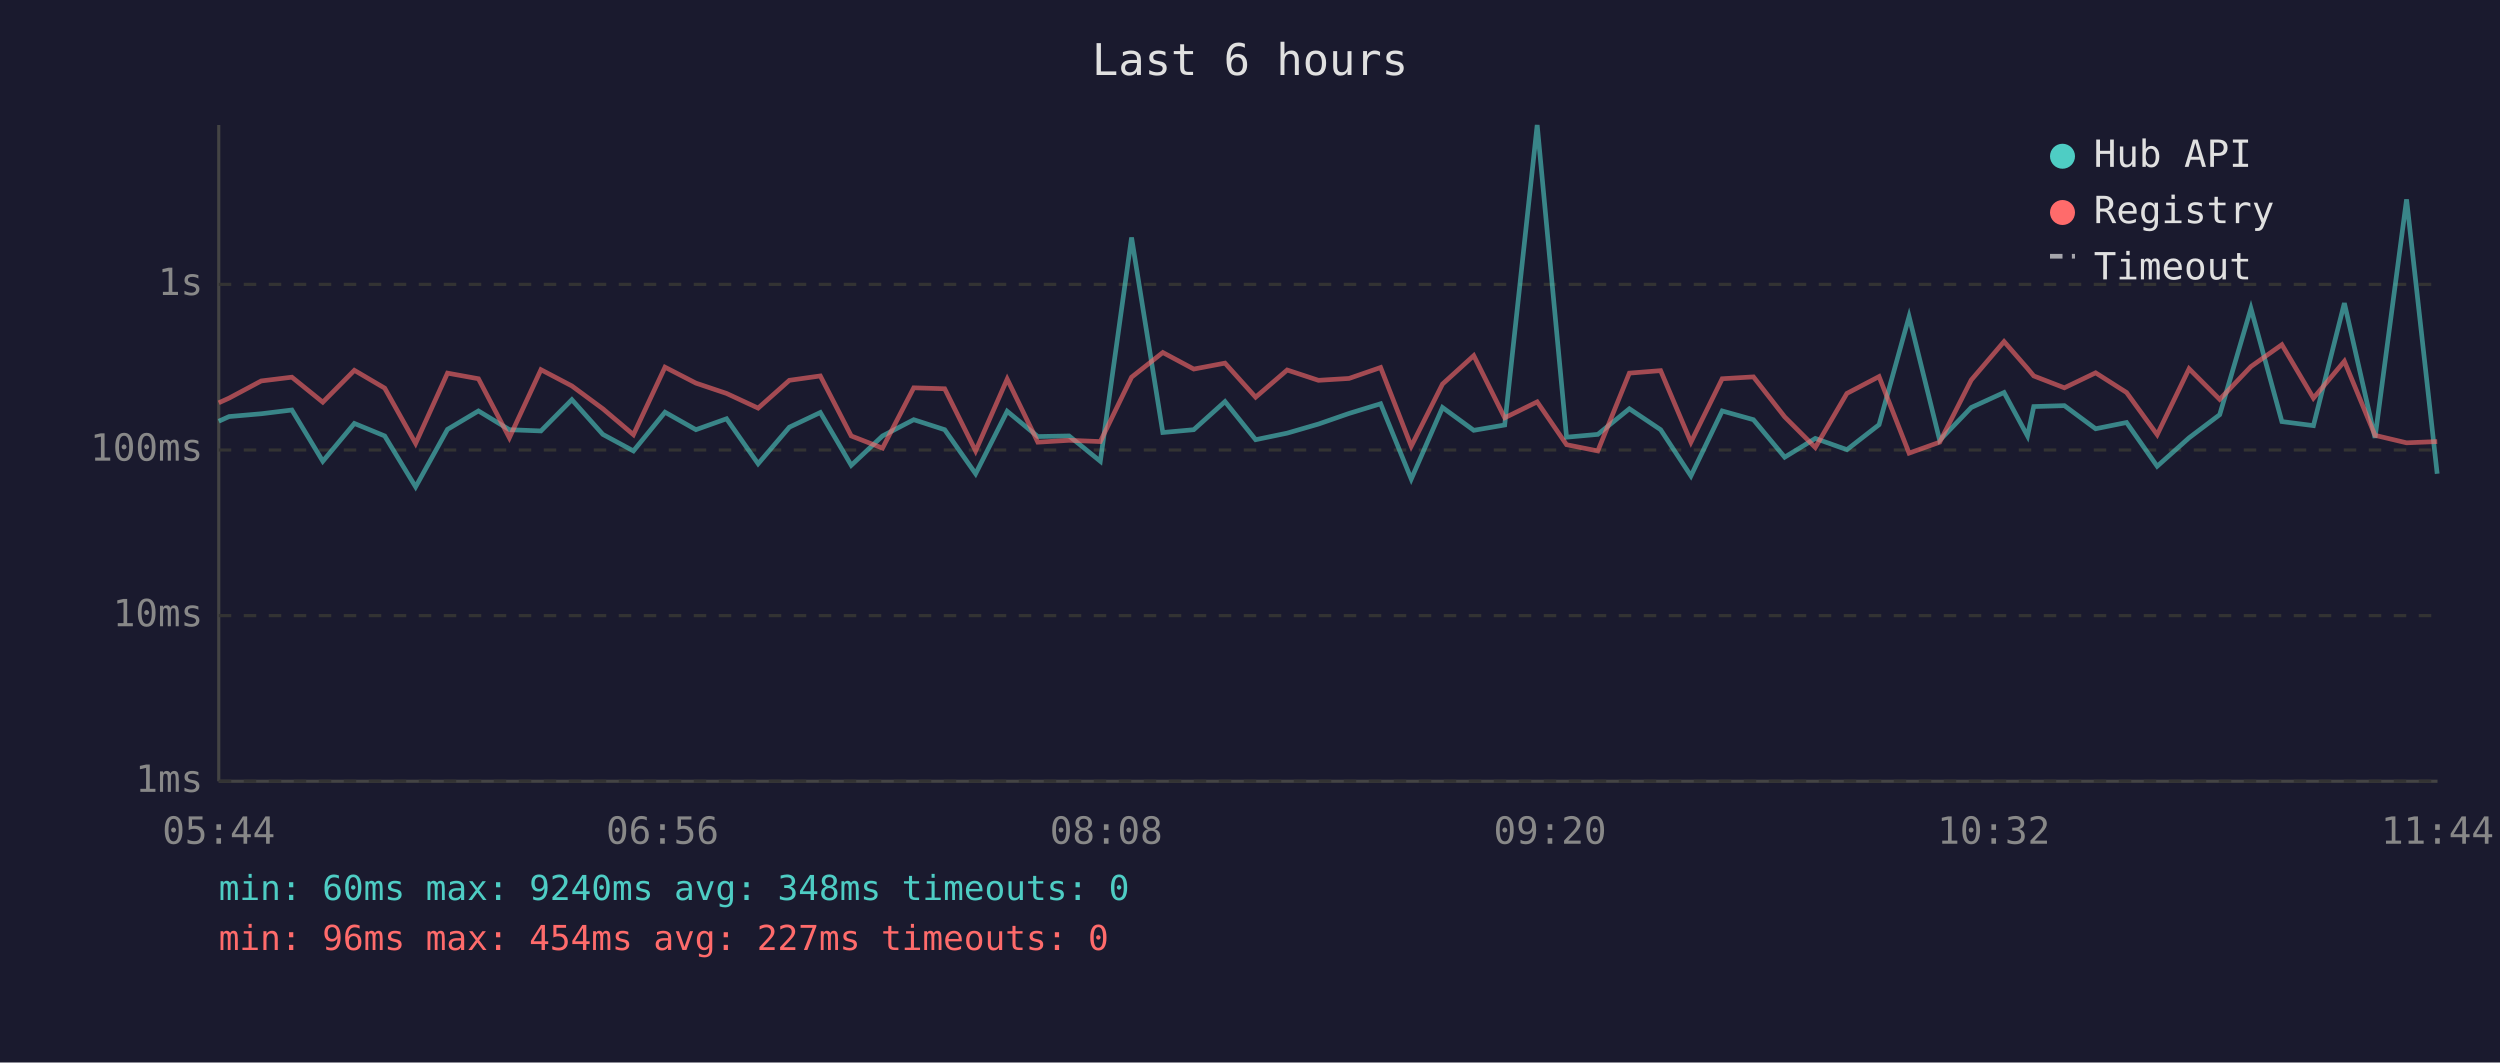
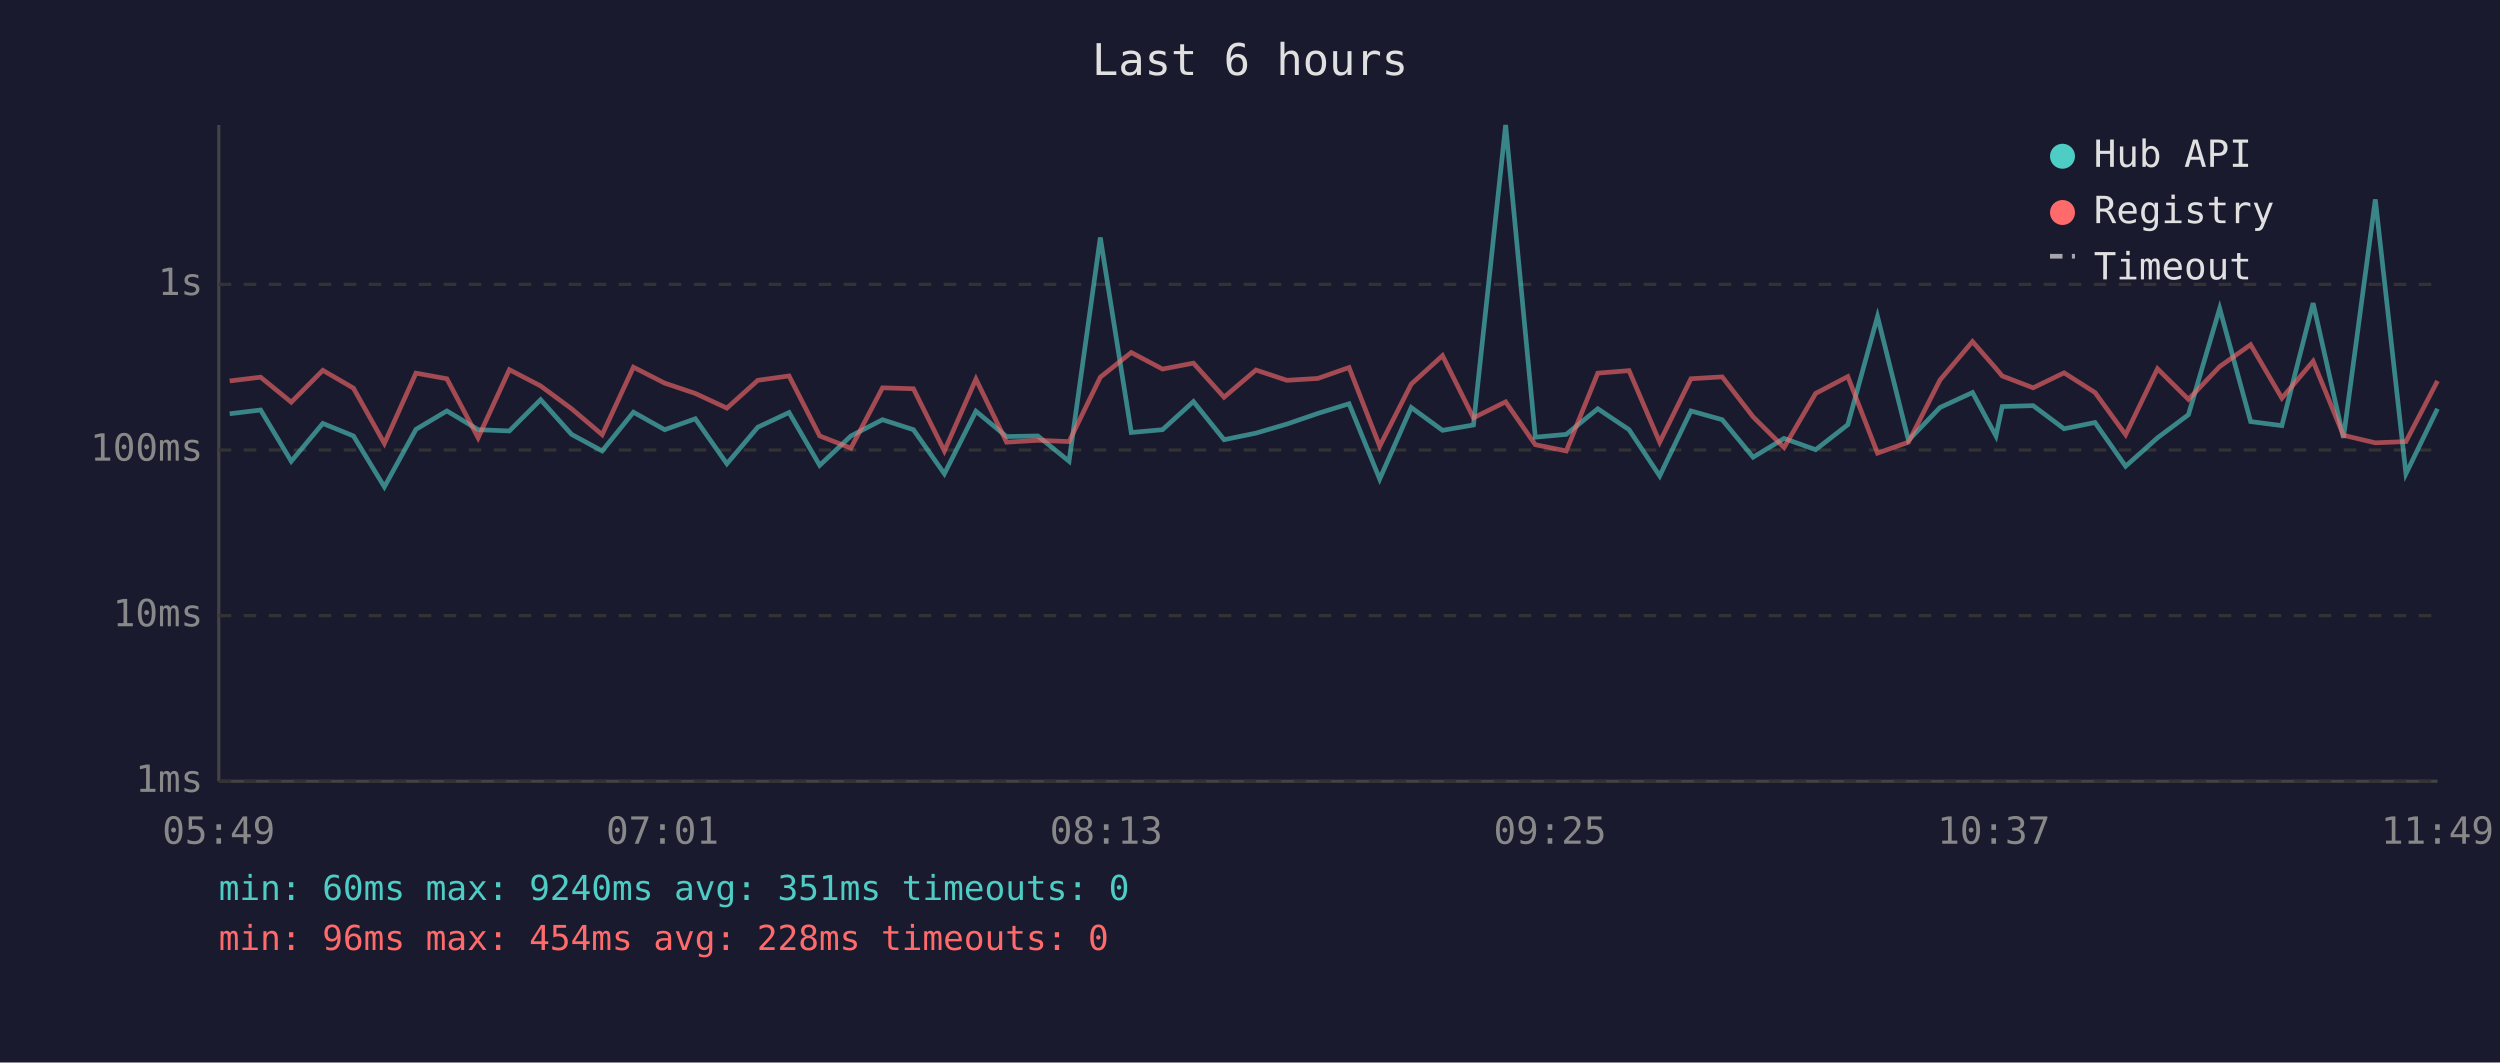
<svg xmlns="http://www.w3.org/2000/svg" viewBox="0 0 800 340" font-family="monospace" font-size="12">
  <rect width="800" height="340" fill="#1a1a2e" />
  <text x="400" y="24" fill="#e0e0e0" font-size="14" text-anchor="middle">Last 6 hours</text>
  <line x1="70" y1="40" x2="70" y2="250" stroke="#444" stroke-width="1" />
  <line x1="70" y1="250" x2="780" y2="250" stroke="#444" stroke-width="1" />
  <line x1="70" y1="250" x2="780" y2="250" stroke="#333" stroke-width="1" stroke-dasharray="4" />
  <text x="65" y="250" fill="#888" text-anchor="end" dominant-baseline="middle">1ms</text>
  <line x1="70" y1="197" x2="780" y2="197" stroke="#333" stroke-width="1" stroke-dasharray="4" />
  <text x="65" y="197" fill="#888" text-anchor="end" dominant-baseline="middle">10ms</text>
  <line x1="70" y1="144" x2="780" y2="144" stroke="#333" stroke-width="1" stroke-dasharray="4" />
  <text x="65" y="144" fill="#888" text-anchor="end" dominant-baseline="middle">100ms</text>
  <line x1="70" y1="91" x2="780" y2="91" stroke="#333" stroke-width="1" stroke-dasharray="4" />
  <text x="65" y="91" fill="#888" text-anchor="end" dominant-baseline="middle">1s</text>
-   <text x="70" y="270" fill="#888" text-anchor="middle">05:44</text>
-   <text x="212" y="270" fill="#888" text-anchor="middle">06:56</text>
-   <text x="354" y="270" fill="#888" text-anchor="middle">08:08</text>
-   <text x="496" y="270" fill="#888" text-anchor="middle">09:20</text>
-   <text x="638" y="270" fill="#888" text-anchor="middle">10:32</text>
-   <text x="780" y="270" fill="#888" text-anchor="middle">11:44</text>
-   <polyline points="70.0,134.8 73.3,133.3 83.6,132.4 93.4,131.2 103.3,147.6 113.4,135.5 123.1,139.5 133.0,155.8 143.2,137.4 153.1,131.5 163.0,137.5 173.1,137.9 183.0,127.9 192.9,139.0 202.7,144.3 212.8,131.9 222.7,137.5 232.5,134.0 242.6,148.4 252.6,136.7 262.5,132.0 272.4,148.9 282.4,139.5 292.4,134.3 302.3,137.5 312.2,151.6 322.3,131.6 332.1,139.7 342.1,139.5 352.1,147.6 362.1,76.0 372.1,138.4 382.0,137.5 392.0,128.5 401.8,140.7 411.9,138.6 421.9,135.7 431.7,132.3 441.8,129.2 451.6,153.3 461.6,130.4 471.6,137.7 481.5,136.0 491.9,40.0 501.3,139.9 511.3,139.0 521.4,130.8 531.4,137.5 541.1,152.3 551.1,131.5 561.1,134.3 571.1,146.3 580.9,140.3 591.0,143.9 601.3,135.9 610.9,101.3 620.7,140.9 630.8,130.4 641.3,125.6 648.8,139.5 650.8,130.1 660.6,129.8 670.6,137.2 680.5,135.2 690.3,149.2 700.5,140.1 710.3,132.7 720.3,98.7 730.2,134.9 740.3,136.2 750.2,97.0 760.0,140.1 770.1,63.8 779.9,151.6" fill="none" stroke="#4ecdc4" stroke-width="1.5" opacity="0.6" />
-   <polyline points="70.0,128.9 73.3,127.4 83.6,121.9 93.4,120.7 103.3,128.7 113.4,118.5 123.1,124.2 133.0,141.9 143.2,119.4 153.1,121.2 163.0,140.1 173.1,118.3 183.0,123.5 192.9,130.8 202.7,139.1 212.8,117.5 222.7,122.6 232.5,125.9 242.6,130.6 252.6,121.7 262.5,120.3 272.4,139.5 282.4,143.4 292.4,124.1 302.3,124.4 312.2,144.3 322.3,121.3 332.1,141.5 342.1,140.9 352.1,141.3 362.1,120.7 372.1,112.8 382.0,118.1 392.0,116.2 401.8,127.1 411.9,118.4 421.9,121.7 431.7,121.1 441.8,117.6 451.6,142.8 461.6,122.9 471.6,113.8 481.5,133.7 491.9,128.6 501.3,142.3 511.3,144.3 521.4,119.4 531.4,118.6 541.1,141.5 551.1,121.2 561.1,120.6 571.1,133.4 580.9,143.2 591.0,125.9 601.3,120.5 610.9,145.0 620.7,141.5 630.8,121.6 641.3,109.3 648.8,117.9 650.8,120.3 660.6,124.1 670.6,119.3 680.5,125.6 690.3,139.1 700.5,118.0 710.3,127.8 720.3,117.3 730.2,110.3 740.3,127.4 750.2,115.6 760.0,139.3 770.1,141.7 779.9,141.3" fill="none" stroke="#ff6b6b" stroke-width="1.5" opacity="0.6" />
+   <text x="70" y="270" fill="#888" text-anchor="middle">05:49</text>
+   <text x="212" y="270" fill="#888" text-anchor="middle">07:01</text>
+   <text x="354" y="270" fill="#888" text-anchor="middle">08:13</text>
+   <text x="496" y="270" fill="#888" text-anchor="middle">09:25</text>
+   <text x="638" y="270" fill="#888" text-anchor="middle">10:37</text>
+   <text x="780" y="270" fill="#888" text-anchor="middle">11:49</text>
+   <polyline points="73.5,132.4 83.4,131.2 93.2,147.6 103.3,135.5 113.1,139.5 123.0,155.8 133.1,137.4 143.0,131.5 153.0,137.5 163.0,137.9 173.0,127.9 182.9,139.0 192.7,144.3 202.7,131.9 212.7,137.5 222.5,134.0 232.6,148.4 242.5,136.7 252.5,132.0 262.3,148.9 272.3,139.5 282.4,134.3 292.3,137.5 302.2,151.6 312.3,131.6 322.1,139.7 332.1,139.5 342.1,147.6 352.1,76.0 362.0,138.4 372.0,137.5 381.9,128.5 391.7,140.7 401.9,138.6 411.8,135.7 421.7,132.3 431.7,129.2 441.5,153.3 451.6,130.4 461.6,137.7 471.5,136.0 481.8,40.0 491.3,139.9 501.2,139.0 511.3,130.8 521.3,137.5 531.1,152.3 541.1,131.5 551.1,134.3 561.0,146.3 570.9,140.3 581.0,143.9 591.3,135.9 600.8,101.3 610.7,140.9 620.8,130.4 631.2,125.6 638.7,139.5 640.7,130.1 650.6,129.8 660.5,137.2 670.4,135.2 680.2,149.2 690.4,140.1 700.3,132.7 710.3,98.7 720.2,134.9 730.2,136.2 740.2,97.0 749.9,140.1 760.1,63.8 769.9,151.6 780.0,130.8" fill="none" stroke="#4ecdc4" stroke-width="1.5" opacity="0.6" />
+   <polyline points="73.5,121.9 83.4,120.7 93.2,128.7 103.3,118.5 113.1,124.2 123.0,141.9 133.1,119.4 143.0,121.2 153.0,140.1 163.0,118.3 173.0,123.5 182.9,130.8 192.7,139.1 202.7,117.5 212.7,122.6 222.5,125.9 232.6,130.6 242.5,121.7 252.5,120.3 262.3,139.5 272.3,143.4 282.4,124.1 292.3,124.4 302.2,144.3 312.3,121.3 322.1,141.5 332.1,140.9 342.1,141.3 352.1,120.7 362.0,112.8 372.0,118.1 381.9,116.2 391.7,127.1 401.9,118.4 411.8,121.7 421.7,121.1 431.7,117.6 441.5,142.8 451.6,122.9 461.6,113.8 471.5,133.7 481.8,128.6 491.3,142.3 501.2,144.3 511.3,119.4 521.3,118.6 531.1,141.5 541.1,121.2 551.1,120.6 561.0,133.4 570.9,143.2 581.0,125.9 591.3,120.5 600.8,145.0 610.7,141.5 620.8,121.6 631.2,109.3 638.7,117.9 640.7,120.3 650.6,124.1 660.5,119.3 670.4,125.6 680.2,139.1 690.4,118.0 700.3,127.8 710.3,117.3 720.2,110.3 730.2,127.4 740.2,115.6 749.9,139.3 760.1,141.7 769.9,141.3 780.0,121.9" fill="none" stroke="#ff6b6b" stroke-width="1.5" opacity="0.6" />
  <circle cx="660" cy="50" r="4" fill="#4ecdc4" />
  <text x="670" y="50" fill="#e0e0e0" dominant-baseline="middle">Hub API</text>
  <circle cx="660" cy="68" r="4" fill="#ff6b6b" />
  <text x="670" y="68" fill="#e0e0e0" dominant-baseline="middle">Registry</text>
  <line x1="656" y1="82" x2="664" y2="82" stroke="#e0e0e0" stroke-width="1.5" stroke-dasharray="4,3" opacity="0.7" />
  <text x="670" y="86" fill="#e0e0e0" dominant-baseline="middle">Timeout</text>
-   <text x="70" y="288" fill="#4ecdc4" font-size="11">min: 60ms  max: 9240ms  avg: 348ms  timeouts: 0</text>
-   <text x="70" y="304" fill="#ff6b6b" font-size="11">min: 96ms  max: 454ms  avg: 227ms  timeouts: 0</text>
+   <text x="70" y="288" fill="#4ecdc4" font-size="11">min: 60ms  max: 9240ms  avg: 351ms  timeouts: 0</text>
+   <text x="70" y="304" fill="#ff6b6b" font-size="11">min: 96ms  max: 454ms  avg: 228ms  timeouts: 0</text>
</svg>
